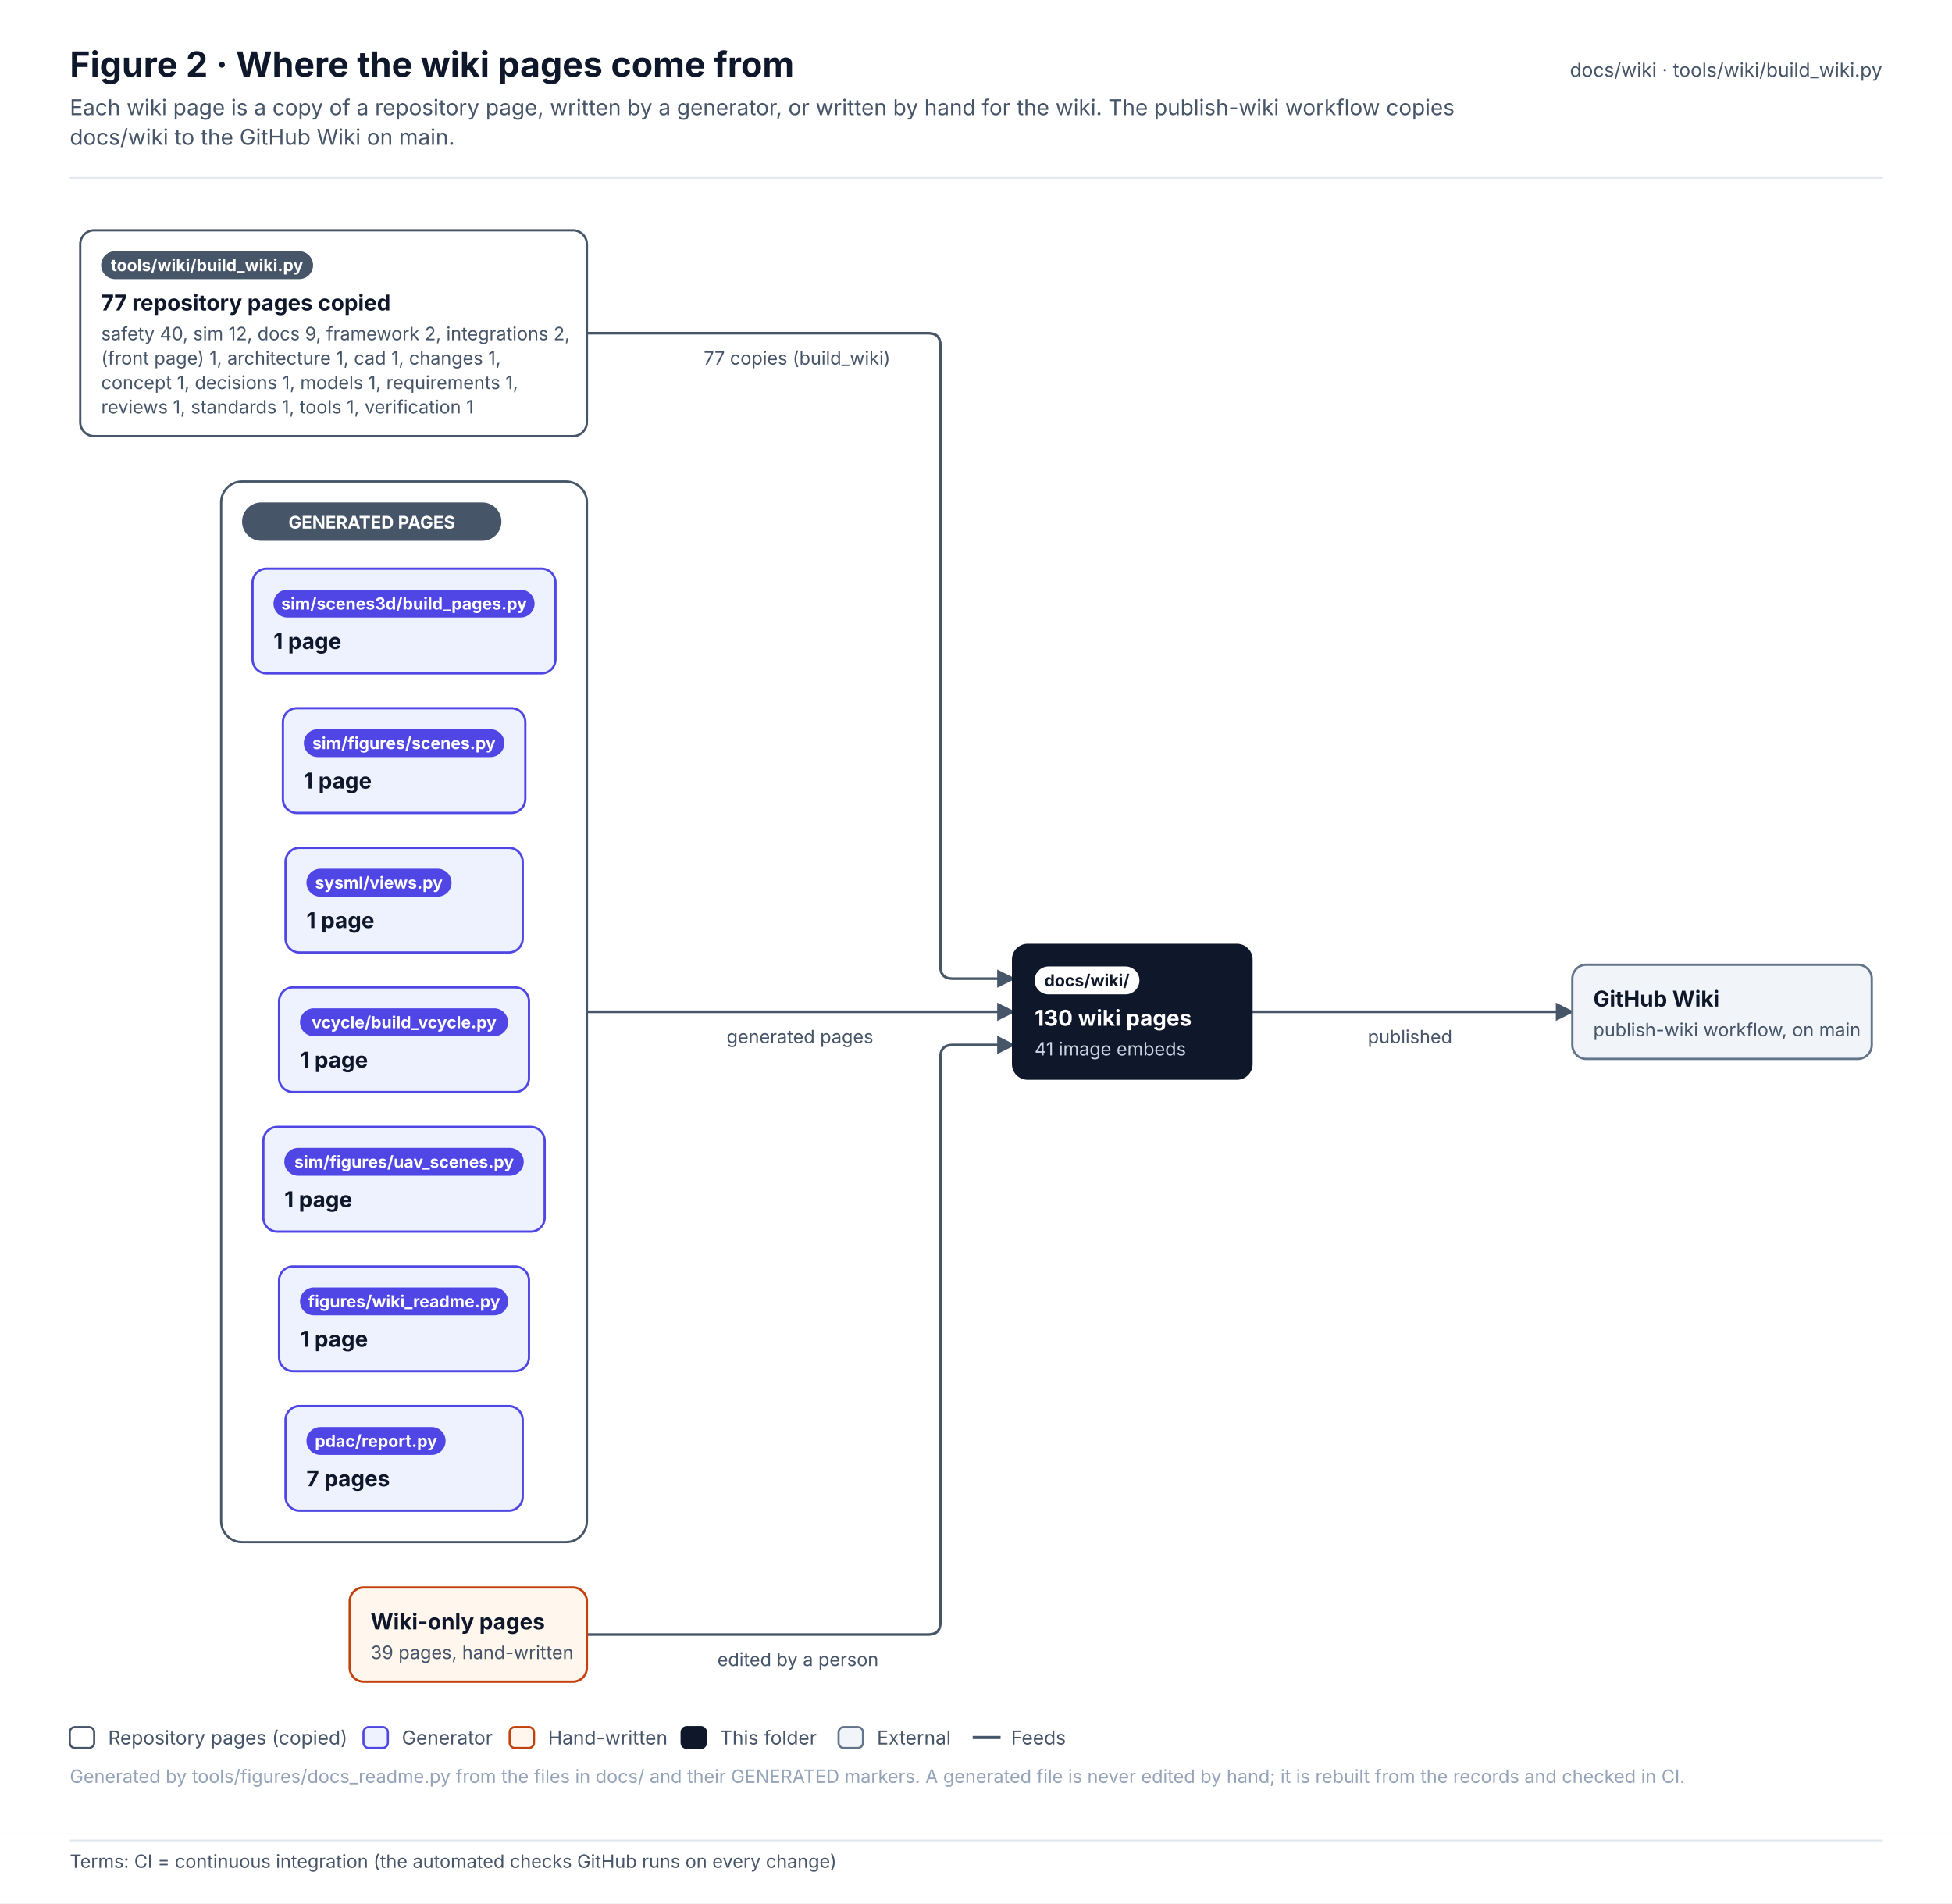
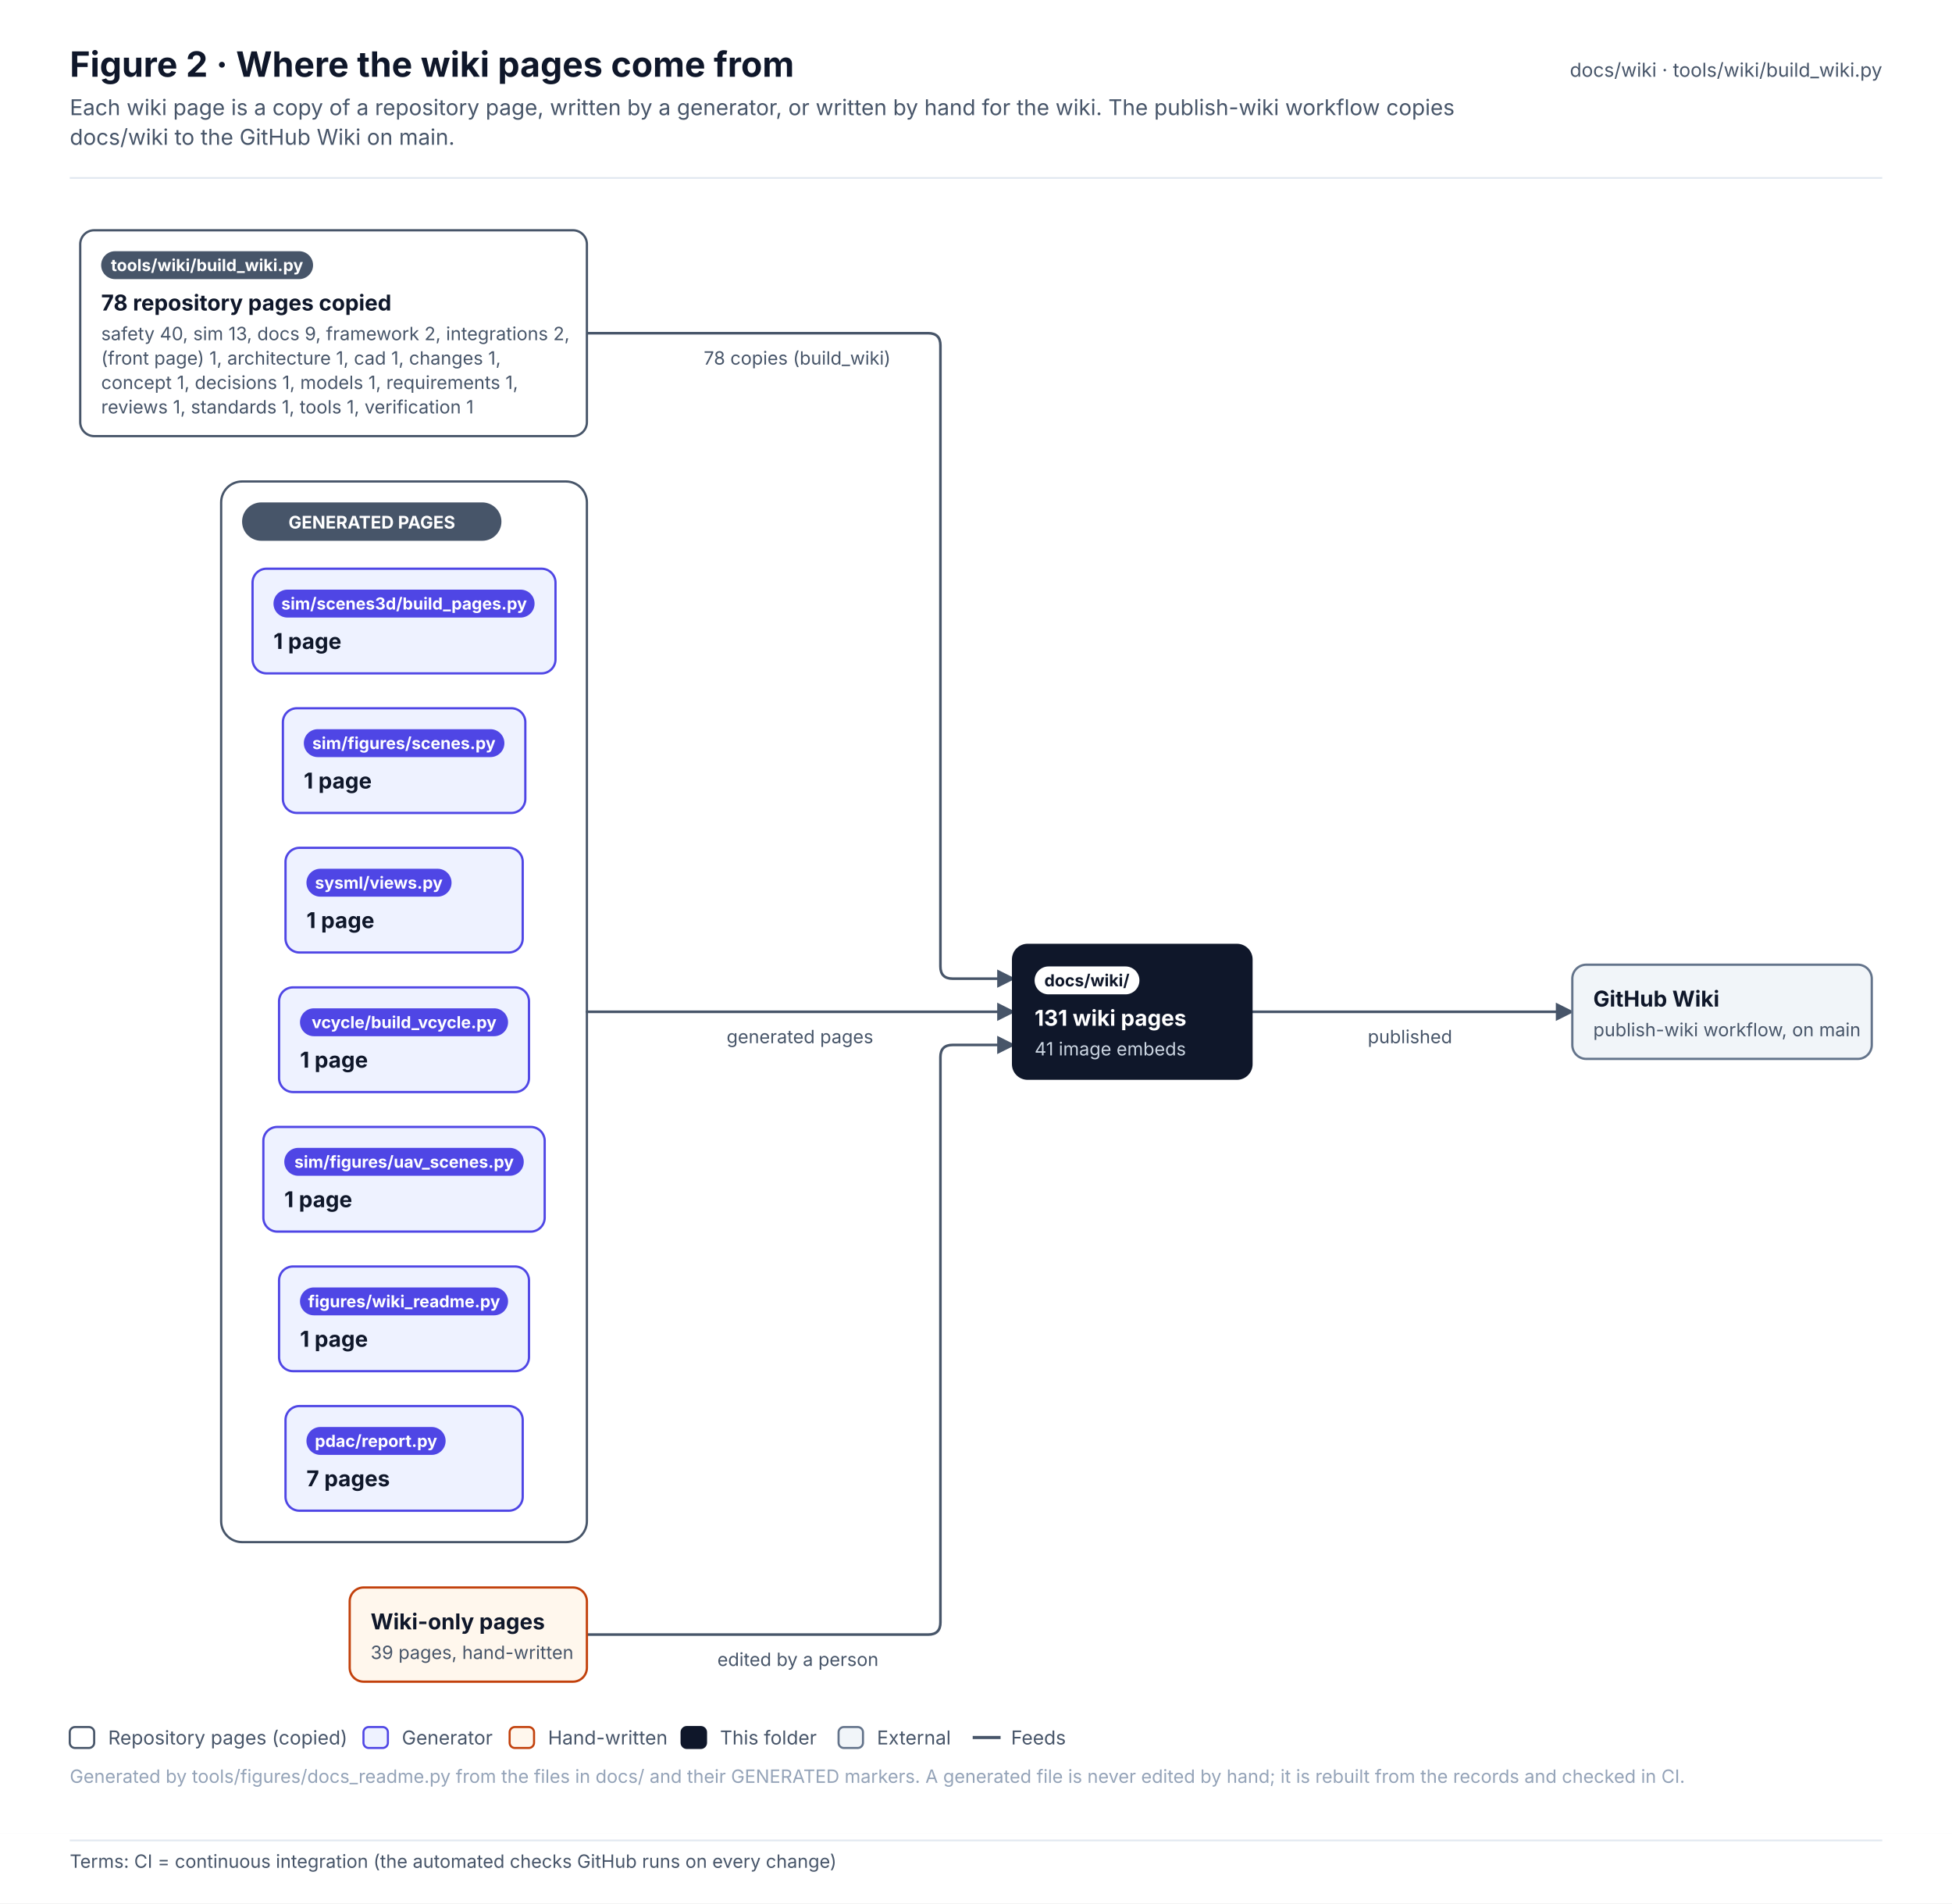
<svg xmlns="http://www.w3.org/2000/svg" width="1119.2" height="1091.1" viewBox="0 0 1119.2 1091.1" font-family="Inter, 'Segoe UI', Helvetica, Arial, sans-serif" role="img">
  <defs>
    <pattern id="hatch" patternUnits="userSpaceOnUse" width="6" height="6" patternTransform="rotate(45)">
      <rect width="6" height="6" fill="#F1F5F9" />
      <line x1="0" y1="0" x2="0" y2="6" stroke="#E2E8F0" stroke-width="2" />
    </pattern>
    <marker id="arr-ink" viewBox="0 0 10 10" refX="9" refY="5" markerWidth="7" markerHeight="7" orient="auto-start-reverse">
      <path d="M0 0 L10 5 L0 10 z" fill="#475569" />
    </marker>
    <marker id="dia-ink" viewBox="0 0 16 10" refX="15" refY="5" markerWidth="12" markerHeight="8" orient="auto-start-reverse">
      <path d="M1 5 L8 1 L15 5 L8 9 z" fill="#475569" />
    </marker>
    <marker id="tri-ink" viewBox="0 0 12 12" refX="11" refY="6" markerWidth="10" markerHeight="10" orient="auto-start-reverse">
      <path d="M1 1 L11 6 L1 11 z" fill="#FFFFFF" stroke="#475569" stroke-width="1.2" />
    </marker>
    <marker id="arr-system" viewBox="0 0 10 10" refX="9" refY="5" markerWidth="7" markerHeight="7" orient="auto-start-reverse">
      <path d="M0 0 L10 5 L0 10 z" fill="#4F46E5" />
    </marker>
    <marker id="dia-system" viewBox="0 0 16 10" refX="15" refY="5" markerWidth="12" markerHeight="8" orient="auto-start-reverse">
      <path d="M1 5 L8 1 L15 5 L8 9 z" fill="#4F46E5" />
    </marker>
    <marker id="tri-system" viewBox="0 0 12 12" refX="11" refY="6" markerWidth="10" markerHeight="10" orient="auto-start-reverse">
      <path d="M1 1 L11 6 L1 11 z" fill="#FFFFFF" stroke="#4F46E5" stroke-width="1.2" />
    </marker>
    <marker id="arr-software" viewBox="0 0 10 10" refX="9" refY="5" markerWidth="7" markerHeight="7" orient="auto-start-reverse">
      <path d="M0 0 L10 5 L0 10 z" fill="#0F766E" />
    </marker>
    <marker id="dia-software" viewBox="0 0 16 10" refX="15" refY="5" markerWidth="12" markerHeight="8" orient="auto-start-reverse">
      <path d="M1 5 L8 1 L15 5 L8 9 z" fill="#0F766E" />
    </marker>
    <marker id="tri-software" viewBox="0 0 12 12" refX="11" refY="6" markerWidth="10" markerHeight="10" orient="auto-start-reverse">
      <path d="M1 1 L11 6 L1 11 z" fill="#FFFFFF" stroke="#0F766E" stroke-width="1.2" />
    </marker>
    <marker id="arr-safety" viewBox="0 0 10 10" refX="9" refY="5" markerWidth="7" markerHeight="7" orient="auto-start-reverse">
      <path d="M0 0 L10 5 L0 10 z" fill="#C2410C" />
    </marker>
    <marker id="dia-safety" viewBox="0 0 16 10" refX="15" refY="5" markerWidth="12" markerHeight="8" orient="auto-start-reverse">
      <path d="M1 5 L8 1 L15 5 L8 9 z" fill="#C2410C" />
    </marker>
    <marker id="tri-safety" viewBox="0 0 12 12" refX="11" refY="6" markerWidth="10" markerHeight="10" orient="auto-start-reverse">
      <path d="M1 1 L11 6 L1 11 z" fill="#FFFFFF" stroke="#C2410C" stroke-width="1.2" />
    </marker>
    <marker id="arr-interface" viewBox="0 0 10 10" refX="9" refY="5" markerWidth="7" markerHeight="7" orient="auto-start-reverse">
      <path d="M0 0 L10 5 L0 10 z" fill="#7C3AED" />
    </marker>
    <marker id="dia-interface" viewBox="0 0 16 10" refX="15" refY="5" markerWidth="12" markerHeight="8" orient="auto-start-reverse">
      <path d="M1 5 L8 1 L15 5 L8 9 z" fill="#7C3AED" />
    </marker>
    <marker id="tri-interface" viewBox="0 0 12 12" refX="11" refY="6" markerWidth="10" markerHeight="10" orient="auto-start-reverse">
      <path d="M1 1 L11 6 L1 11 z" fill="#FFFFFF" stroke="#7C3AED" stroke-width="1.2" />
    </marker>
    <marker id="arr-external" viewBox="0 0 10 10" refX="9" refY="5" markerWidth="7" markerHeight="7" orient="auto-start-reverse">
      <path d="M0 0 L10 5 L0 10 z" fill="#64748B" />
    </marker>
    <marker id="dia-external" viewBox="0 0 16 10" refX="15" refY="5" markerWidth="12" markerHeight="8" orient="auto-start-reverse">
      <path d="M1 5 L8 1 L15 5 L8 9 z" fill="#64748B" />
    </marker>
    <marker id="tri-external" viewBox="0 0 12 12" refX="11" refY="6" markerWidth="10" markerHeight="10" orient="auto-start-reverse">
      <path d="M1 1 L11 6 L1 11 z" fill="#FFFFFF" stroke="#64748B" stroke-width="1.2" />
    </marker>
    <marker id="arr-work" viewBox="0 0 10 10" refX="9" refY="5" markerWidth="7" markerHeight="7" orient="auto-start-reverse">
      <path d="M0 0 L10 5 L0 10 z" fill="#475569" />
    </marker>
    <marker id="dia-work" viewBox="0 0 16 10" refX="15" refY="5" markerWidth="12" markerHeight="8" orient="auto-start-reverse">
      <path d="M1 5 L8 1 L15 5 L8 9 z" fill="#475569" />
    </marker>
    <marker id="tri-work" viewBox="0 0 12 12" refX="11" refY="6" markerWidth="10" markerHeight="10" orient="auto-start-reverse">
      <path d="M1 1 L11 6 L1 11 z" fill="#FFFFFF" stroke="#475569" stroke-width="1.2" />
    </marker>
    <marker id="arr-muted" viewBox="0 0 10 10" refX="9" refY="5" markerWidth="7" markerHeight="7" orient="auto-start-reverse">
      <path d="M0 0 L10 5 L0 10 z" fill="#94A3B8" />
    </marker>
    <marker id="dia-muted" viewBox="0 0 16 10" refX="15" refY="5" markerWidth="12" markerHeight="8" orient="auto-start-reverse">
      <path d="M1 5 L8 1 L15 5 L8 9 z" fill="#94A3B8" />
    </marker>
    <marker id="tri-muted" viewBox="0 0 12 12" refX="11" refY="6" markerWidth="10" markerHeight="10" orient="auto-start-reverse">
      <path d="M1 1 L11 6 L1 11 z" fill="#FFFFFF" stroke="#94A3B8" stroke-width="1.2" />
    </marker>
    <marker id="arr-current" viewBox="0 0 10 10" refX="9" refY="5" markerWidth="7" markerHeight="7" orient="auto-start-reverse">
      <path d="M0 0 L10 5 L0 10 z" fill="#0F172A" />
    </marker>
    <marker id="dia-current" viewBox="0 0 16 10" refX="15" refY="5" markerWidth="12" markerHeight="8" orient="auto-start-reverse">
      <path d="M1 5 L8 1 L15 5 L8 9 z" fill="#0F172A" />
    </marker>
    <marker id="tri-current" viewBox="0 0 12 12" refX="11" refY="6" markerWidth="10" markerHeight="10" orient="auto-start-reverse">
      <path d="M1 1 L11 6 L1 11 z" fill="#FFFFFF" stroke="#0F172A" stroke-width="1.2" />
    </marker>
    <marker id="arr-ok" viewBox="0 0 10 10" refX="9" refY="5" markerWidth="7" markerHeight="7" orient="auto-start-reverse">
      <path d="M0 0 L10 5 L0 10 z" fill="#2E9E6A" />
    </marker>
    <marker id="dia-ok" viewBox="0 0 16 10" refX="15" refY="5" markerWidth="12" markerHeight="8" orient="auto-start-reverse">
      <path d="M1 5 L8 1 L15 5 L8 9 z" fill="#2E9E6A" />
    </marker>
    <marker id="tri-ok" viewBox="0 0 12 12" refX="11" refY="6" markerWidth="10" markerHeight="10" orient="auto-start-reverse">
      <path d="M1 1 L11 6 L1 11 z" fill="#FFFFFF" stroke="#2E9E6A" stroke-width="1.2" />
    </marker>
    <marker id="arr-amber" viewBox="0 0 10 10" refX="9" refY="5" markerWidth="7" markerHeight="7" orient="auto-start-reverse">
      <path d="M0 0 L10 5 L0 10 z" fill="#D97706" />
    </marker>
    <marker id="dia-amber" viewBox="0 0 16 10" refX="15" refY="5" markerWidth="12" markerHeight="8" orient="auto-start-reverse">
      <path d="M1 5 L8 1 L15 5 L8 9 z" fill="#D97706" />
    </marker>
    <marker id="tri-amber" viewBox="0 0 12 12" refX="11" refY="6" markerWidth="10" markerHeight="10" orient="auto-start-reverse">
      <path d="M1 1 L11 6 L1 11 z" fill="#FFFFFF" stroke="#D97706" stroke-width="1.2" />
    </marker>
    <marker id="arr-red" viewBox="0 0 10 10" refX="9" refY="5" markerWidth="7" markerHeight="7" orient="auto-start-reverse">
      <path d="M0 0 L10 5 L0 10 z" fill="#D2553F" />
    </marker>
    <marker id="dia-red" viewBox="0 0 16 10" refX="15" refY="5" markerWidth="12" markerHeight="8" orient="auto-start-reverse">
      <path d="M1 5 L8 1 L15 5 L8 9 z" fill="#D2553F" />
    </marker>
    <marker id="tri-red" viewBox="0 0 12 12" refX="11" refY="6" markerWidth="10" markerHeight="10" orient="auto-start-reverse">
      <path d="M1 1 L11 6 L1 11 z" fill="#FFFFFF" stroke="#D2553F" stroke-width="1.2" />
    </marker>
  </defs>
  <rect x="0" y="0" width="1119.2" height="1051" rx="0" fill="#FFFFFF" stroke="none" stroke-width="0" />
  <text x="40" y="44" font-size="20" fill="#0F172A" font-weight="700">Figure 2 · Where the wiki pages come from</text>
  <text x="40" y="66" font-size="12.5" fill="#475569">Each wiki page is a copy of a repository page, written by a generator, or written by hand for the wiki. The publish-wiki workflow copies</text>
  <text x="40" y="83" font-size="12.5" fill="#475569">docs/wiki to the GitHub Wiki on main.</text>
  <text x="1079.2" y="44" font-size="11" fill="#475569" text-anchor="end">docs/wiki · tools/wiki/build_wiki.py</text>
  <line x1="40" y1="102" x2="1079.2" y2="102" stroke="#E2E8F0" stroke-width="1" />
  <g transform="translate(40 126)">
    <rect x="86.8" y="150" width="209.7" height="608" rx="12" fill="#FFFFFF" stroke="#475569" stroke-width="1.3" />
    <path d="M296.5 65 L492.2 65 Q499.2 65 499.2 72 L499.2 428 Q499.2 435 506.2 435 L541.2 435" stroke="#475569" stroke-width="1.5" fill="none" stroke-linejoin="round" stroke-linecap="round" marker-end="url(#arr-ink)" />
    <path d="M296.5 454 L541.2 454" stroke="#475569" stroke-width="1.5" fill="none" stroke-linejoin="round" stroke-linecap="round" marker-end="url(#arr-ink)" />
    <path d="M296.5 811 L492.2 811 Q499.2 811 499.2 804 L499.2 480 Q499.2 473 506.2 473 L541.2 473" stroke="#475569" stroke-width="1.5" fill="none" stroke-linejoin="round" stroke-linecap="round" marker-end="url(#arr-ink)" />
    <path d="M677.2 454 L861.5 454" stroke="#475569" stroke-width="1.5" fill="none" stroke-linejoin="round" stroke-linecap="round" marker-end="url(#arr-ink)" />
    <rect x="98.8" y="162" width="148.7" height="22" rx="11" fill="#475569" stroke="none" stroke-width="0" />
    <text x="173.2" y="177" font-size="10" fill="#FFFFFF" font-weight="700" text-anchor="middle">GENERATED PAGES</text>
    <rect x="6" y="6" width="290.5" height="118" rx="8" fill="#FFFFFF" stroke="#475569" stroke-width="1.3" />
    <rect x="18" y="18" width="121.5" height="16" rx="8.0" fill="#475569" stroke="none" stroke-width="1" />
    <text x="78.7" y="29.4" font-size="9.5" fill="#FFFFFF" font-weight="700" text-anchor="middle">tools/wiki/build_wiki.py</text>
-     <text x="18" y="52" font-size="12.5" fill="#0F172A" font-weight="700">77 repository pages copied</text>
-     <text x="18" y="69" font-size="10.5" fill="#475569">safety 40, sim 12, docs 9, framework 2, integrations 2,</text>
+     <text x="18" y="52" font-size="12.5" fill="#0F172A" font-weight="700">78 repository pages copied</text>
+     <text x="18" y="69" font-size="10.5" fill="#475569">safety 40, sim 13, docs 9, framework 2, integrations 2,</text>
    <text x="18" y="83" font-size="10.5" fill="#475569">(front page) 1, architecture 1, cad 1, changes 1,</text>
    <text x="18" y="97" font-size="10.5" fill="#475569">concept 1, decisions 1, models 1, requirements 1,</text>
    <text x="18" y="111" font-size="10.5" fill="#475569">reviews 1, standards 1, tools 1, verification 1</text>
    <rect x="122.2" y="280" width="139" height="60" rx="8" fill="#EEF2FF" stroke="#4F46E5" stroke-width="1.3" />
    <rect x="134.2" y="292" width="115" height="16" rx="8.0" fill="#4F46E5" stroke="none" stroke-width="1" />
    <text x="191.6" y="303.4" font-size="9.5" fill="#FFFFFF" font-weight="700" text-anchor="middle">sim/figures/scenes.py</text>
    <text x="134.2" y="326" font-size="12.5" fill="#0F172A" font-weight="700">1 page</text>
    <rect x="111" y="520" width="161.3" height="60" rx="8" fill="#EEF2FF" stroke="#4F46E5" stroke-width="1.3" />
    <rect x="123" y="532" width="137.3" height="16" rx="8.0" fill="#4F46E5" stroke="none" stroke-width="1" />
    <text x="191.7" y="543.4" font-size="9.5" fill="#FFFFFF" font-weight="700" text-anchor="middle">sim/figures/uav_scenes.py</text>
    <text x="123" y="566" font-size="12.5" fill="#0F172A" font-weight="700">1 page</text>
    <rect x="104.8" y="200" width="173.7" height="60" rx="8" fill="#EEF2FF" stroke="#4F46E5" stroke-width="1.3" />
    <rect x="116.8" y="212" width="149.7" height="16" rx="8.0" fill="#4F46E5" stroke="none" stroke-width="1" />
    <text x="191.7" y="223.4" font-size="9.5" fill="#FFFFFF" font-weight="700" text-anchor="middle">sim/scenes3d/build_pages.py</text>
    <text x="116.8" y="246" font-size="12.5" fill="#0F172A" font-weight="700">1 page</text>
    <rect x="120" y="600" width="143.3" height="60" rx="8" fill="#EEF2FF" stroke="#4F46E5" stroke-width="1.3" />
    <rect x="132" y="612" width="119.3" height="16" rx="8.0" fill="#4F46E5" stroke="none" stroke-width="1" />
    <text x="191.7" y="623.4" font-size="9.5" fill="#FFFFFF" font-weight="700" text-anchor="middle">figures/wiki_readme.py</text>
    <text x="132" y="646" font-size="12.5" fill="#0F172A" font-weight="700">1 page</text>
    <rect x="123.7" y="680" width="136" height="60" rx="8" fill="#EEF2FF" stroke="#4F46E5" stroke-width="1.3" />
    <rect x="135.7" y="692" width="79.8" height="16" rx="8.0" fill="#4F46E5" stroke="none" stroke-width="1" />
    <text x="175.6" y="703.4" font-size="9.5" fill="#FFFFFF" font-weight="700" text-anchor="middle">pdac/report.py</text>
    <text x="135.7" y="726" font-size="12.5" fill="#0F172A" font-weight="700">7 pages</text>
    <rect x="123.7" y="360" width="136" height="60" rx="8" fill="#EEF2FF" stroke="#4F46E5" stroke-width="1.3" />
    <rect x="135.7" y="372" width="83.2" height="16" rx="8.0" fill="#4F46E5" stroke="none" stroke-width="1" />
    <text x="177.2" y="383.4" font-size="9.5" fill="#FFFFFF" font-weight="700" text-anchor="middle">sysml/views.py</text>
    <text x="135.7" y="406" font-size="12.5" fill="#0F172A" font-weight="700">1 page</text>
    <rect x="120" y="440" width="143.3" height="60" rx="8" fill="#EEF2FF" stroke="#4F46E5" stroke-width="1.3" />
    <rect x="132" y="452" width="119.3" height="16" rx="8.0" fill="#4F46E5" stroke="none" stroke-width="1" />
    <text x="191.7" y="463.4" font-size="9.5" fill="#FFFFFF" font-weight="700" text-anchor="middle">vcycle/build_vcycle.py</text>
    <text x="132" y="486" font-size="12.5" fill="#0F172A" font-weight="700">1 page</text>
    <rect x="160.5" y="784" width="136" height="54" rx="8" fill="#FFF7ED" stroke="#C2410C" stroke-width="1.3" />
    <text x="172.5" y="808" font-size="12.5" fill="#0F172A" font-weight="700">Wiki-only pages</text>
    <text x="172.5" y="825" font-size="10.5" fill="#475569">39 pages, hand-written</text>
    <rect x="541.2" y="416" width="136" height="76" rx="8" fill="#0F172A" stroke="#0F172A" stroke-width="2" />
    <rect x="553.2" y="428" width="60.1" height="16" rx="8.0" fill="#FFFFFF" stroke="none" stroke-width="1" />
    <text x="583.2" y="439.4" font-size="9.5" fill="#0F172A" font-weight="700" text-anchor="middle">docs/wiki/</text>
-     <text x="553.2" y="462" font-size="12.5" fill="#FFFFFF" font-weight="700">130 wiki pages</text>
+     <text x="553.2" y="462" font-size="12.5" fill="#FFFFFF" font-weight="700">131 wiki pages</text>
    <text x="553.2" y="479" font-size="10.5" fill="#CBD5E1">41 image embeds</text>
    <rect x="861.5" y="427" width="171.7" height="54" rx="8" fill="#F1F5F9" stroke="#64748B" stroke-width="1.3" />
    <text x="873.5" y="451" font-size="12.5" fill="#0F172A" font-weight="700">GitHub Wiki</text>
    <text x="873.5" y="468" font-size="10.5" fill="#475569">publish-wiki workflow, on main</text>
    <rect x="358.5" y="70" width="120.7" height="18" rx="4" fill="#FFFFFF" stroke="none" stroke-width="0" opacity="0.92" />
-     <text x="363.5" y="83" font-size="10.5" fill="#475569">77 copies (build_wiki)</text>
+     <text x="363.5" y="83" font-size="10.5" fill="#475569">78 copies (build_wiki)</text>
    <rect x="371.6" y="459" width="94.6" height="18" rx="4" fill="#FFFFFF" stroke="none" stroke-width="0" opacity="0.92" />
    <text x="376.6" y="472" font-size="10.5" fill="#475569">generated pages</text>
    <rect x="366.3" y="816" width="105.1" height="18" rx="4" fill="#FFFFFF" stroke="none" stroke-width="0" opacity="0.92" />
    <text x="371.3" y="829" font-size="10.5" fill="#475569">edited by a person</text>
    <rect x="739.2" y="459" width="60.3" height="18" rx="4" fill="#FFFFFF" stroke="none" stroke-width="0" opacity="0.92" />
    <text x="744.2" y="472" font-size="10.5" fill="#475569">published</text>
  </g>
  <rect x="40" y="990" width="14" height="12" rx="3" fill="#FFFFFF" stroke="#475569" stroke-width="1.2" />
  <text x="62" y="1000" font-size="11" fill="#475569">Repository pages (copied)</text>
  <rect x="208.4" y="990" width="14" height="12" rx="3" fill="#EEF2FF" stroke="#4F46E5" stroke-width="1.2" />
  <text x="230.4" y="1000" font-size="11" fill="#475569">Generator</text>
  <rect x="292.2" y="990" width="14" height="12" rx="3" fill="#FFF7ED" stroke="#C2410C" stroke-width="1.2" />
  <text x="314.2" y="1000" font-size="11" fill="#475569">Hand-written</text>
  <rect x="390.8" y="990" width="14" height="12" rx="3" fill="#0F172A" stroke="#0F172A" stroke-width="1.2" />
  <text x="412.8" y="1000" font-size="11" fill="#475569">This folder</text>
  <rect x="480.8" y="990" width="14" height="12" rx="3" fill="#F1F5F9" stroke="#64748B" stroke-width="1.2" />
  <text x="502.8" y="1000" font-size="11" fill="#475569">External</text>
  <line x1="557.7" y1="996" x2="573.7" y2="996" stroke="#475569" stroke-width="1.8" />
  <text x="579.7" y="1000" font-size="11" fill="#475569">Feeds</text>
  <text x="40" y="1022" font-size="10.5" fill="#94A3B8">Generated by tools/figures/docs_readme.py from the files in docs/ and their GENERATED markers. A generated file is never edited by hand; it is rebuilt from the records and checked in CI.</text>
  <g class="terms" data-base-h="1051">
    <rect x="0" y="1051" width="1119.2" height="40.1" fill="#FFFFFF" />
    <line x1="40" y1="1055" x2="1079.2" y2="1055" stroke="#E2E8F0" stroke-width="1" />
    <text x="40" y="1070.7" font-size="10.5" fill="#475569" font-family="Inter, 'Segoe UI', Helvetica, Arial, sans-serif">Terms: CI = continuous integration (the automated checks GitHub runs on every change)</text>
  </g>
</svg>
